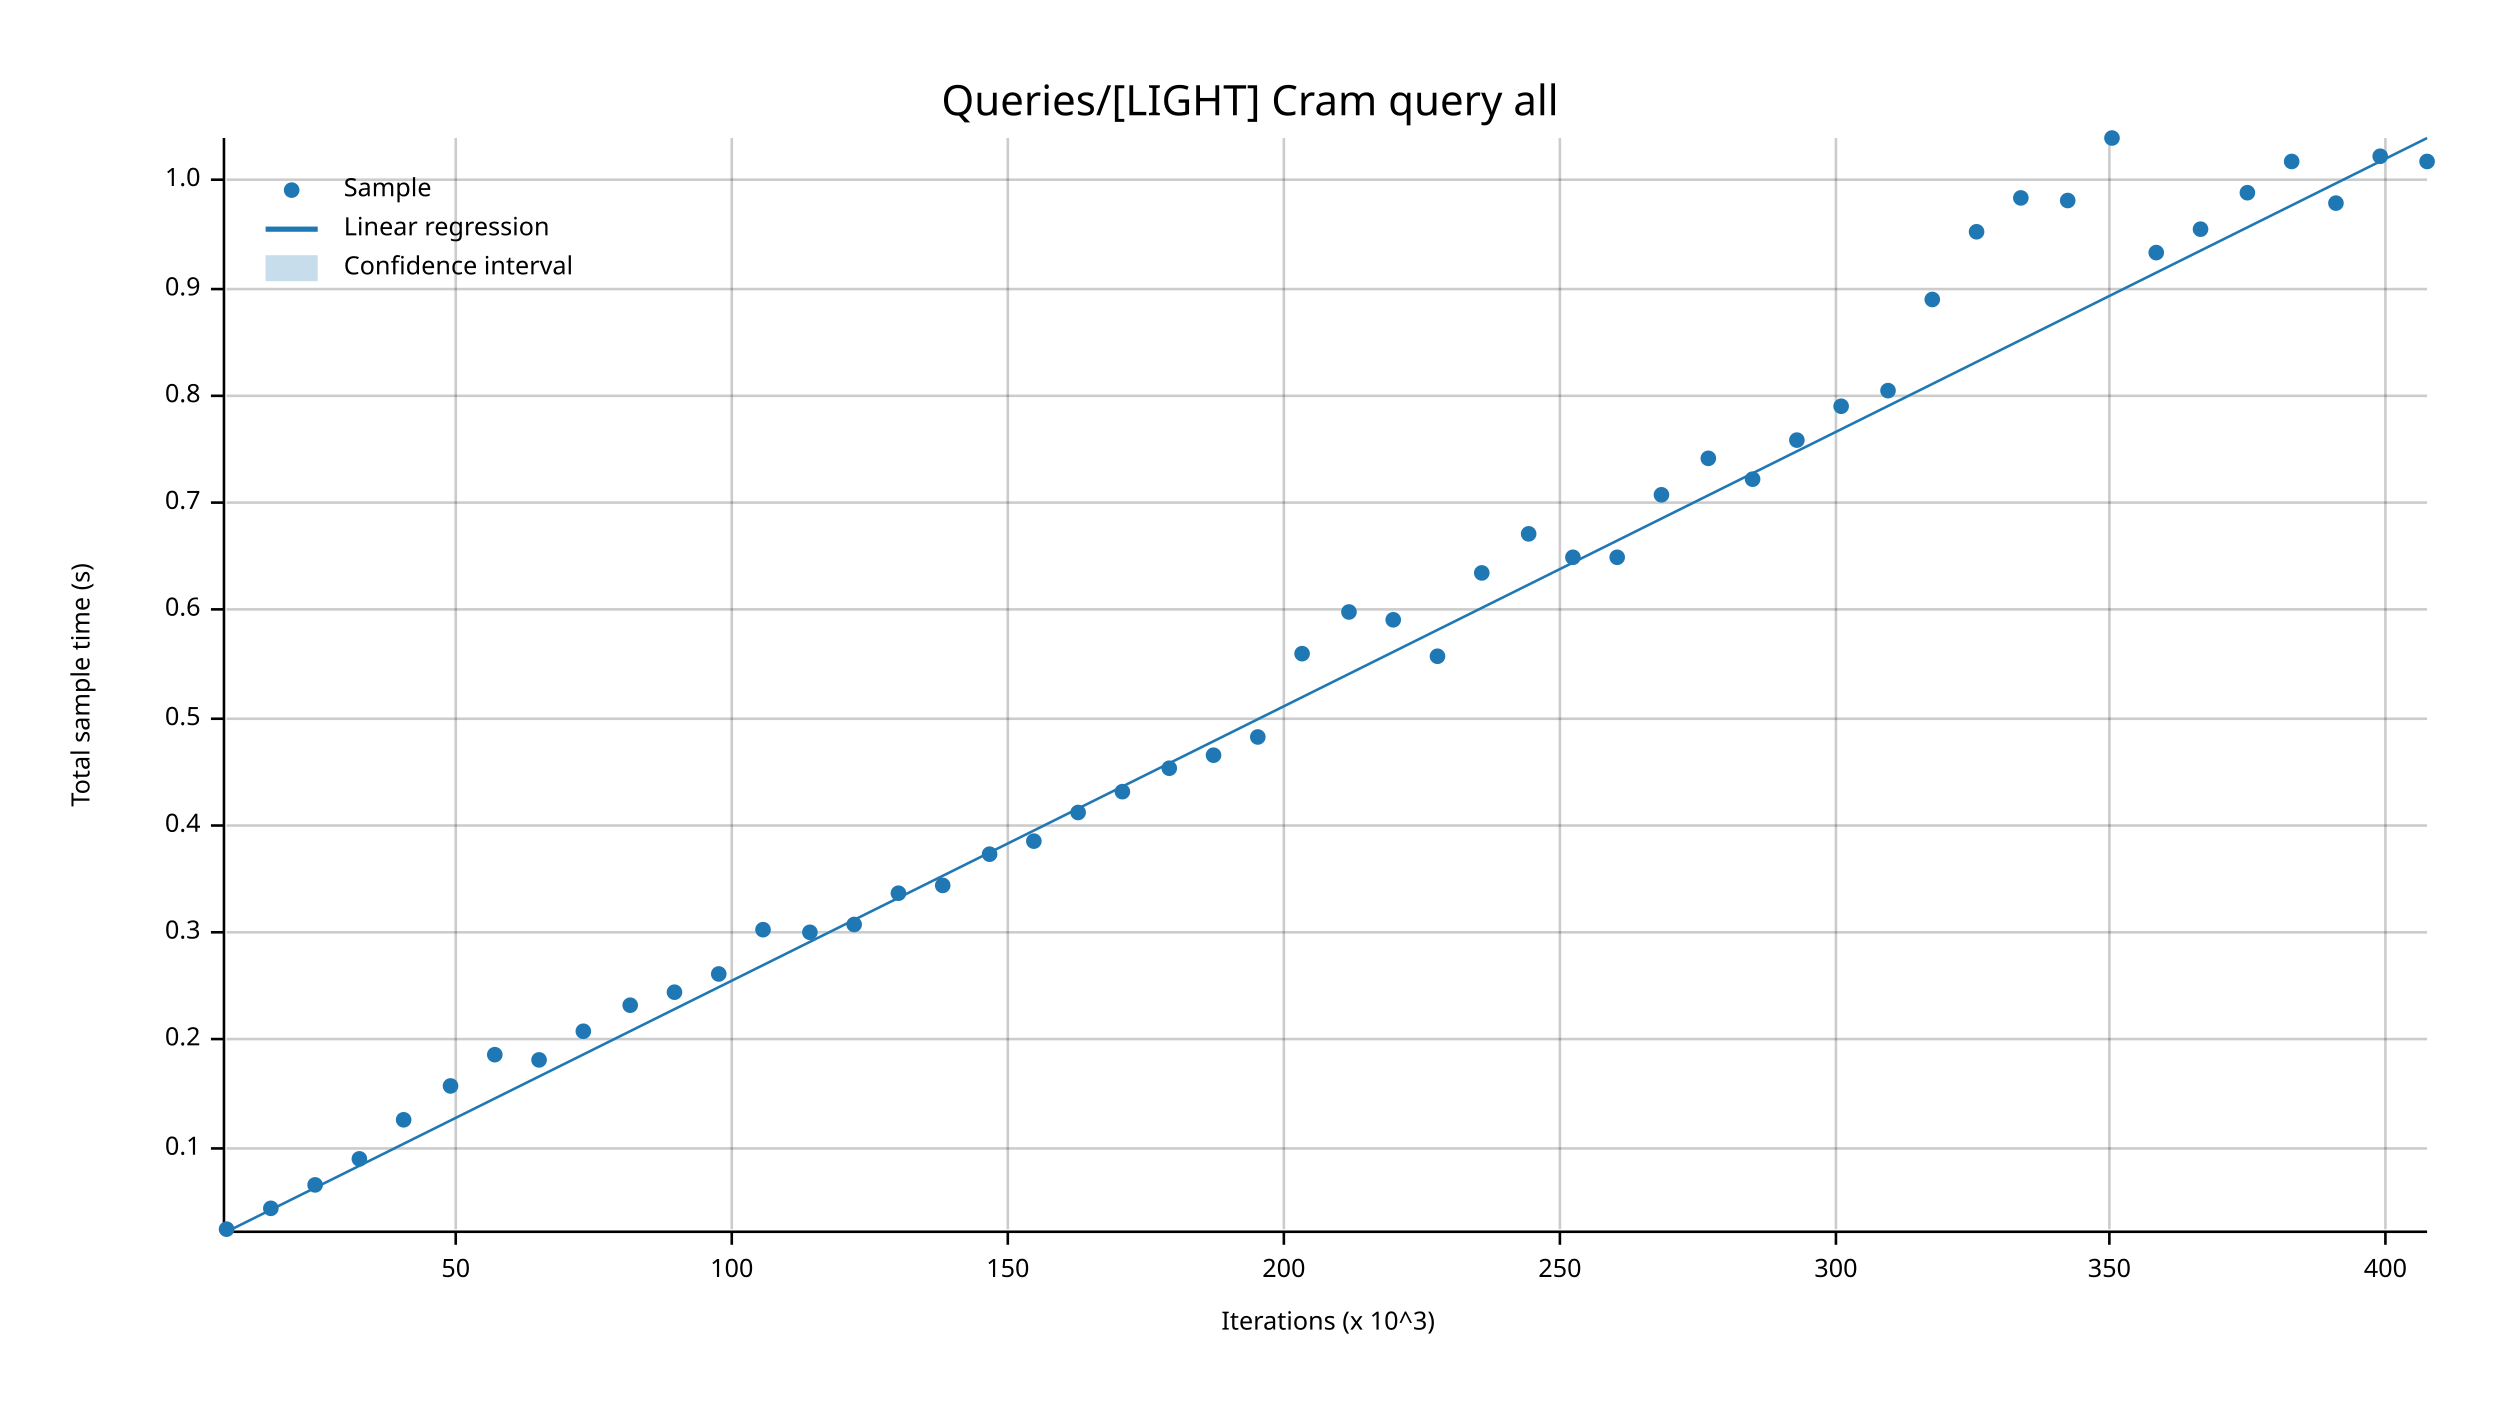
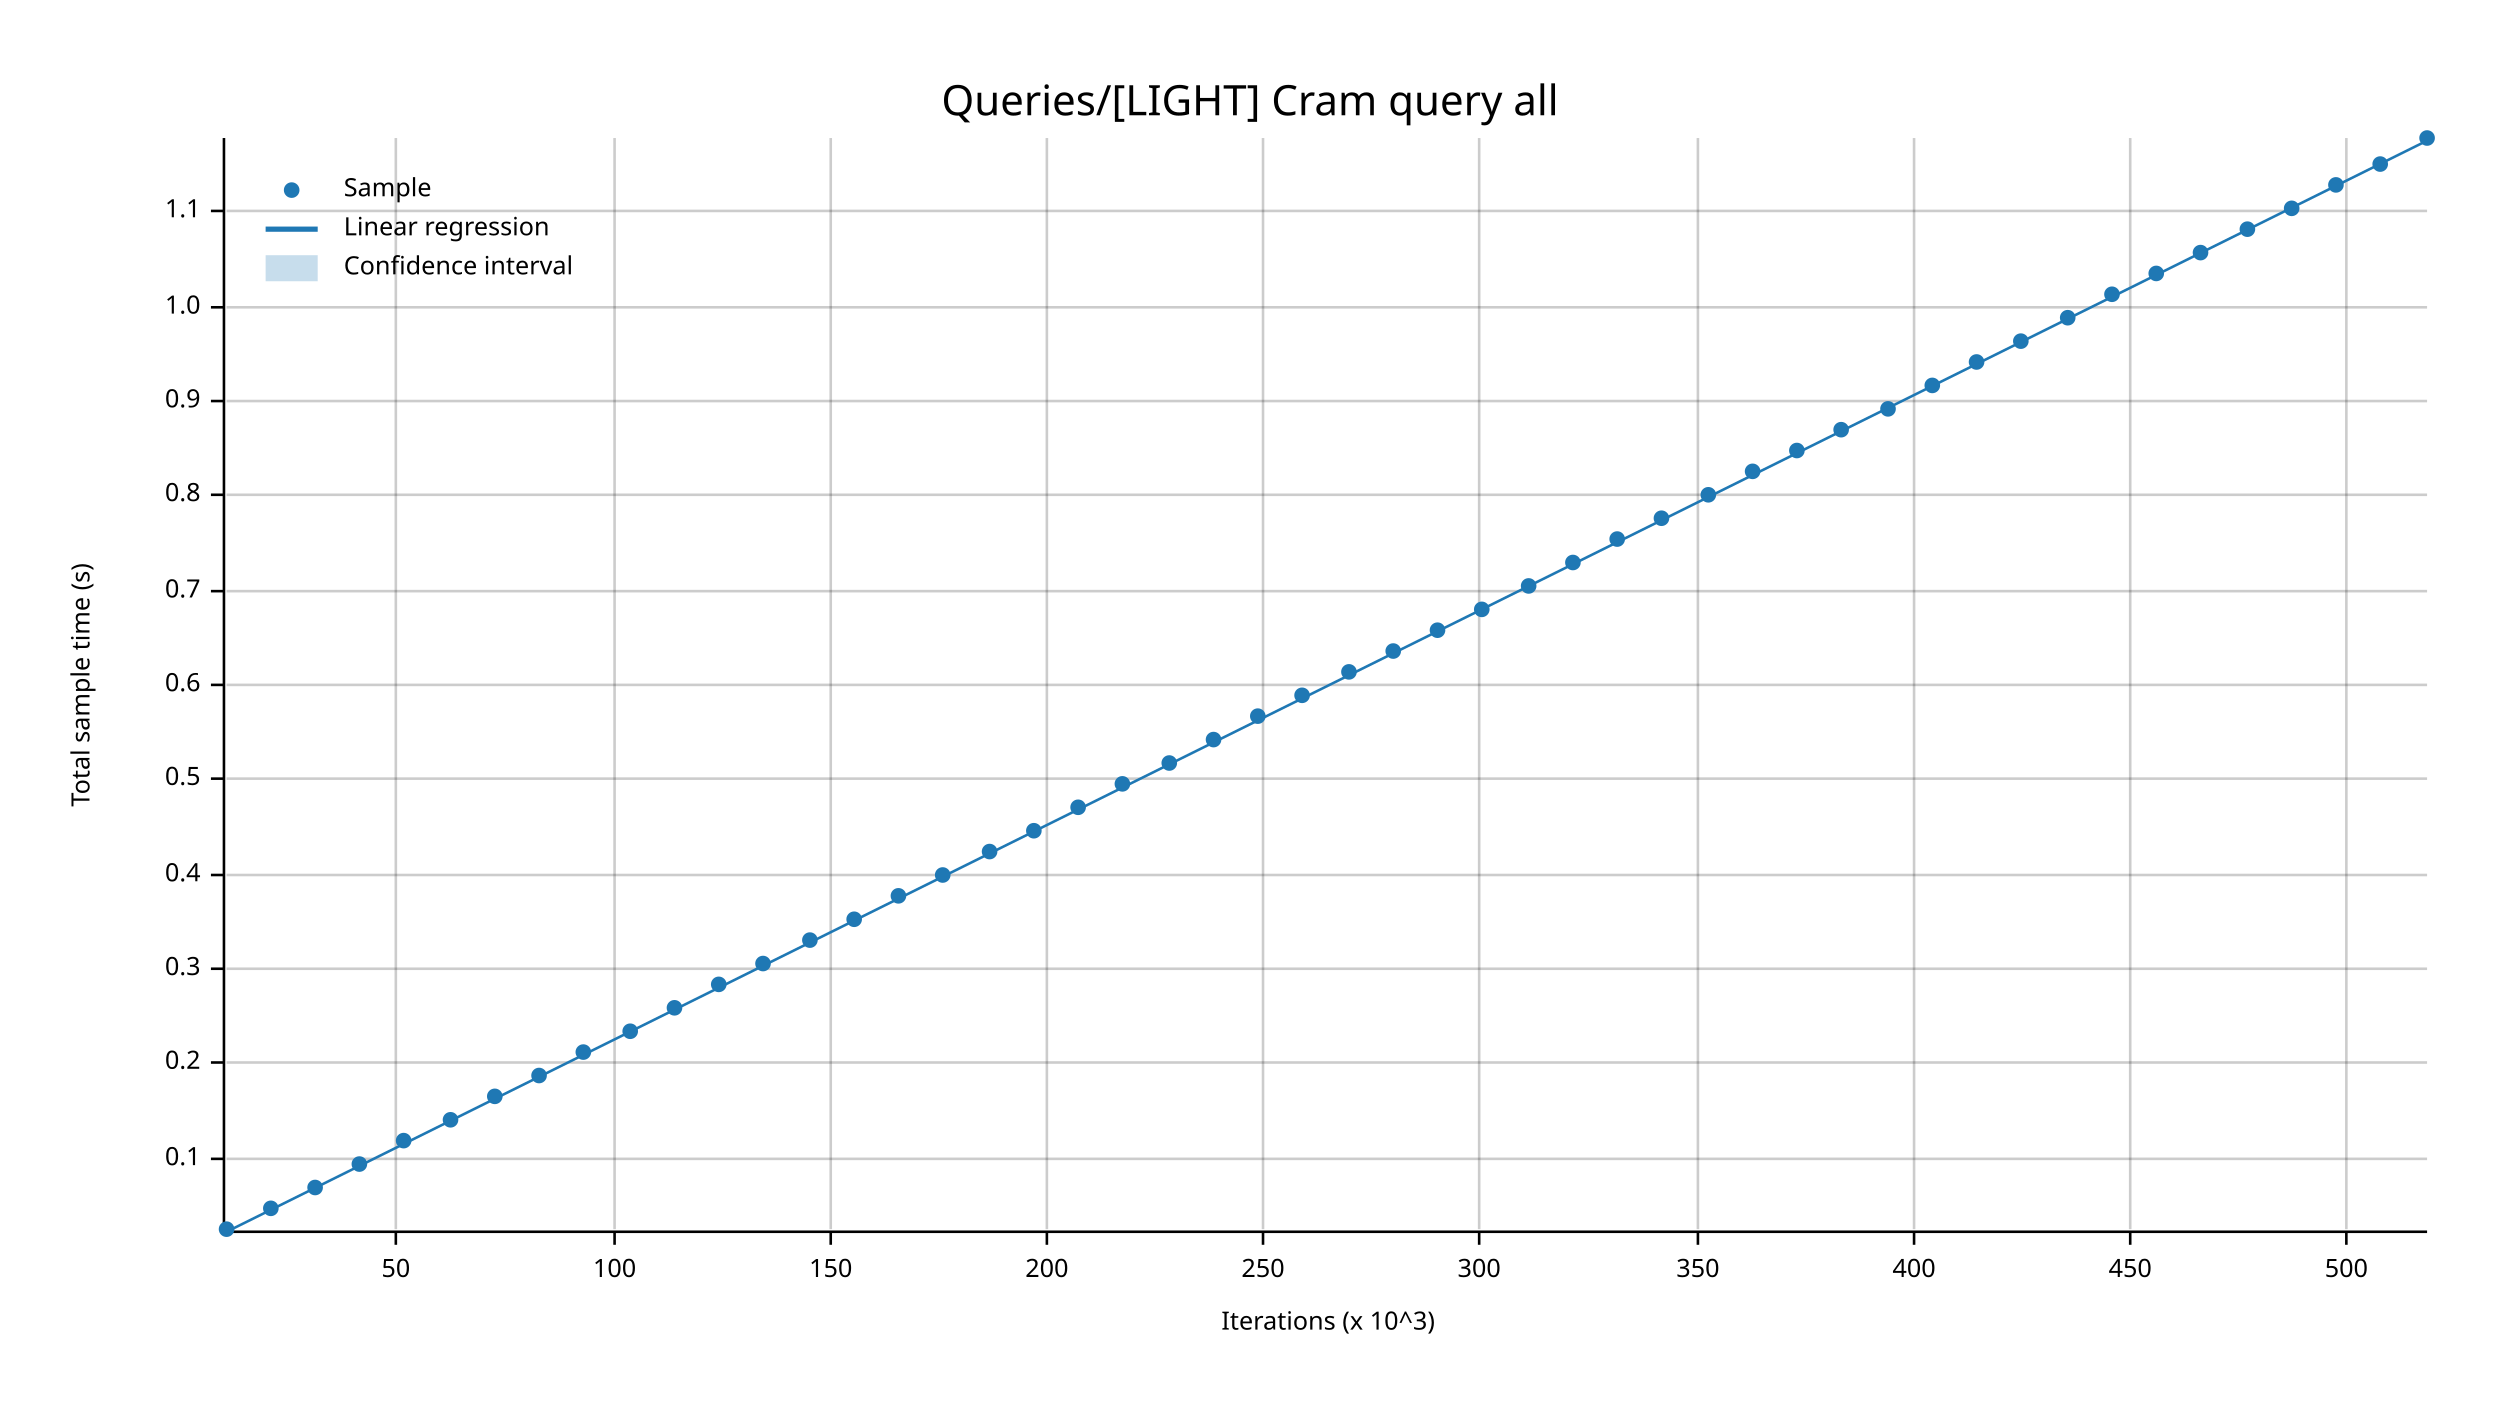
<svg xmlns="http://www.w3.org/2000/svg" width="960" height="540" viewBox="0 0 960 540">
  <text x="480" y="32" dy="0.76em" text-anchor="middle" font-family="sans-serif" font-size="16.129" opacity="1" fill="#000000">
Queries/[LIGHT] Cram query all
</text>
  <text x="27" y="263" dy="0.76em" text-anchor="middle" font-family="sans-serif" font-size="9.677" opacity="1" fill="#000000" transform="rotate(270, 27, 263)">
Total sample time (s)
</text>
  <text x="510" y="513" dy="-0.5ex" text-anchor="middle" font-family="sans-serif" font-size="9.677" opacity="1" fill="#000000">
Iterations (x 10^3)
</text>
-   <line opacity="0.2" stroke="#000000" stroke-width="1" x1="175" y1="472" x2="175" y2="53" />
-   <line opacity="0.2" stroke="#000000" stroke-width="1" x1="281" y1="472" x2="281" y2="53" />
-   <line opacity="0.2" stroke="#000000" stroke-width="1" x1="387" y1="472" x2="387" y2="53" />
-   <line opacity="0.2" stroke="#000000" stroke-width="1" x1="493" y1="472" x2="493" y2="53" />
-   <line opacity="0.2" stroke="#000000" stroke-width="1" x1="599" y1="472" x2="599" y2="53" />
-   <line opacity="0.2" stroke="#000000" stroke-width="1" x1="705" y1="472" x2="705" y2="53" />
-   <line opacity="0.2" stroke="#000000" stroke-width="1" x1="810" y1="472" x2="810" y2="53" />
-   <line opacity="0.2" stroke="#000000" stroke-width="1" x1="916" y1="472" x2="916" y2="53" />
-   <line opacity="0.2" stroke="#000000" stroke-width="1" x1="87" y1="441" x2="932" y2="441" />
-   <line opacity="0.2" stroke="#000000" stroke-width="1" x1="87" y1="399" x2="932" y2="399" />
-   <line opacity="0.2" stroke="#000000" stroke-width="1" x1="87" y1="358" x2="932" y2="358" />
-   <line opacity="0.2" stroke="#000000" stroke-width="1" x1="87" y1="317" x2="932" y2="317" />
-   <line opacity="0.2" stroke="#000000" stroke-width="1" x1="87" y1="276" x2="932" y2="276" />
-   <line opacity="0.2" stroke="#000000" stroke-width="1" x1="87" y1="234" x2="932" y2="234" />
-   <line opacity="0.2" stroke="#000000" stroke-width="1" x1="87" y1="193" x2="932" y2="193" />
-   <line opacity="0.2" stroke="#000000" stroke-width="1" x1="87" y1="152" x2="932" y2="152" />
-   <line opacity="0.2" stroke="#000000" stroke-width="1" x1="87" y1="111" x2="932" y2="111" />
-   <line opacity="0.2" stroke="#000000" stroke-width="1" x1="87" y1="69" x2="932" y2="69" />
+   <line opacity="0.2" stroke="#000000" stroke-width="1" x1="152" y1="472" x2="152" y2="53" />
+   <line opacity="0.2" stroke="#000000" stroke-width="1" x1="236" y1="472" x2="236" y2="53" />
+   <line opacity="0.2" stroke="#000000" stroke-width="1" x1="319" y1="472" x2="319" y2="53" />
+   <line opacity="0.2" stroke="#000000" stroke-width="1" x1="402" y1="472" x2="402" y2="53" />
+   <line opacity="0.2" stroke="#000000" stroke-width="1" x1="485" y1="472" x2="485" y2="53" />
+   <line opacity="0.2" stroke="#000000" stroke-width="1" x1="568" y1="472" x2="568" y2="53" />
+   <line opacity="0.2" stroke="#000000" stroke-width="1" x1="652" y1="472" x2="652" y2="53" />
+   <line opacity="0.2" stroke="#000000" stroke-width="1" x1="735" y1="472" x2="735" y2="53" />
+   <line opacity="0.2" stroke="#000000" stroke-width="1" x1="818" y1="472" x2="818" y2="53" />
+   <line opacity="0.2" stroke="#000000" stroke-width="1" x1="901" y1="472" x2="901" y2="53" />
+   <line opacity="0.2" stroke="#000000" stroke-width="1" x1="87" y1="445" x2="932" y2="445" />
+   <line opacity="0.2" stroke="#000000" stroke-width="1" x1="87" y1="408" x2="932" y2="408" />
+   <line opacity="0.2" stroke="#000000" stroke-width="1" x1="87" y1="372" x2="932" y2="372" />
+   <line opacity="0.2" stroke="#000000" stroke-width="1" x1="87" y1="336" x2="932" y2="336" />
+   <line opacity="0.2" stroke="#000000" stroke-width="1" x1="87" y1="299" x2="932" y2="299" />
+   <line opacity="0.2" stroke="#000000" stroke-width="1" x1="87" y1="263" x2="932" y2="263" />
+   <line opacity="0.2" stroke="#000000" stroke-width="1" x1="87" y1="227" x2="932" y2="227" />
+   <line opacity="0.2" stroke="#000000" stroke-width="1" x1="87" y1="190" x2="932" y2="190" />
+   <line opacity="0.2" stroke="#000000" stroke-width="1" x1="87" y1="154" x2="932" y2="154" />
+   <line opacity="0.2" stroke="#000000" stroke-width="1" x1="87" y1="118" x2="932" y2="118" />
+   <line opacity="0.2" stroke="#000000" stroke-width="1" x1="87" y1="81" x2="932" y2="81" />
  <polyline fill="none" opacity="1" stroke="#000000" stroke-width="1" points="86,53 86,472 " />
-   <text x="77" y="441" dy="0.5ex" text-anchor="end" font-family="sans-serif" font-size="9.677" opacity="1" fill="#000000">
+   <text x="77" y="445" dy="0.5ex" text-anchor="end" font-family="sans-serif" font-size="9.677" opacity="1" fill="#000000">
0.1
</text>
-   <polyline fill="none" opacity="1" stroke="#000000" stroke-width="1" points="81,441 86,441 " />
-   <text x="77" y="399" dy="0.5ex" text-anchor="end" font-family="sans-serif" font-size="9.677" opacity="1" fill="#000000">
+   <polyline fill="none" opacity="1" stroke="#000000" stroke-width="1" points="81,445 86,445 " />
+   <text x="77" y="408" dy="0.5ex" text-anchor="end" font-family="sans-serif" font-size="9.677" opacity="1" fill="#000000">
0.2
</text>
-   <polyline fill="none" opacity="1" stroke="#000000" stroke-width="1" points="81,399 86,399 " />
-   <text x="77" y="358" dy="0.5ex" text-anchor="end" font-family="sans-serif" font-size="9.677" opacity="1" fill="#000000">
+   <polyline fill="none" opacity="1" stroke="#000000" stroke-width="1" points="81,408 86,408 " />
+   <text x="77" y="372" dy="0.5ex" text-anchor="end" font-family="sans-serif" font-size="9.677" opacity="1" fill="#000000">
0.3
</text>
-   <polyline fill="none" opacity="1" stroke="#000000" stroke-width="1" points="81,358 86,358 " />
-   <text x="77" y="317" dy="0.5ex" text-anchor="end" font-family="sans-serif" font-size="9.677" opacity="1" fill="#000000">
+   <polyline fill="none" opacity="1" stroke="#000000" stroke-width="1" points="81,372 86,372 " />
+   <text x="77" y="336" dy="0.5ex" text-anchor="end" font-family="sans-serif" font-size="9.677" opacity="1" fill="#000000">
0.4
</text>
-   <polyline fill="none" opacity="1" stroke="#000000" stroke-width="1" points="81,317 86,317 " />
-   <text x="77" y="276" dy="0.5ex" text-anchor="end" font-family="sans-serif" font-size="9.677" opacity="1" fill="#000000">
+   <polyline fill="none" opacity="1" stroke="#000000" stroke-width="1" points="81,336 86,336 " />
+   <text x="77" y="299" dy="0.5ex" text-anchor="end" font-family="sans-serif" font-size="9.677" opacity="1" fill="#000000">
0.5
</text>
-   <polyline fill="none" opacity="1" stroke="#000000" stroke-width="1" points="81,276 86,276 " />
-   <text x="77" y="234" dy="0.5ex" text-anchor="end" font-family="sans-serif" font-size="9.677" opacity="1" fill="#000000">
+   <polyline fill="none" opacity="1" stroke="#000000" stroke-width="1" points="81,299 86,299 " />
+   <text x="77" y="263" dy="0.5ex" text-anchor="end" font-family="sans-serif" font-size="9.677" opacity="1" fill="#000000">
0.6
</text>
-   <polyline fill="none" opacity="1" stroke="#000000" stroke-width="1" points="81,234 86,234 " />
-   <text x="77" y="193" dy="0.5ex" text-anchor="end" font-family="sans-serif" font-size="9.677" opacity="1" fill="#000000">
+   <polyline fill="none" opacity="1" stroke="#000000" stroke-width="1" points="81,263 86,263 " />
+   <text x="77" y="227" dy="0.5ex" text-anchor="end" font-family="sans-serif" font-size="9.677" opacity="1" fill="#000000">
0.7
</text>
-   <polyline fill="none" opacity="1" stroke="#000000" stroke-width="1" points="81,193 86,193 " />
-   <text x="77" y="152" dy="0.5ex" text-anchor="end" font-family="sans-serif" font-size="9.677" opacity="1" fill="#000000">
+   <polyline fill="none" opacity="1" stroke="#000000" stroke-width="1" points="81,227 86,227 " />
+   <text x="77" y="190" dy="0.5ex" text-anchor="end" font-family="sans-serif" font-size="9.677" opacity="1" fill="#000000">
0.8
</text>
-   <polyline fill="none" opacity="1" stroke="#000000" stroke-width="1" points="81,152 86,152 " />
-   <text x="77" y="111" dy="0.5ex" text-anchor="end" font-family="sans-serif" font-size="9.677" opacity="1" fill="#000000">
+   <polyline fill="none" opacity="1" stroke="#000000" stroke-width="1" points="81,190 86,190 " />
+   <text x="77" y="154" dy="0.5ex" text-anchor="end" font-family="sans-serif" font-size="9.677" opacity="1" fill="#000000">
0.9
</text>
-   <polyline fill="none" opacity="1" stroke="#000000" stroke-width="1" points="81,111 86,111 " />
-   <text x="77" y="69" dy="0.5ex" text-anchor="end" font-family="sans-serif" font-size="9.677" opacity="1" fill="#000000">
+   <polyline fill="none" opacity="1" stroke="#000000" stroke-width="1" points="81,154 86,154 " />
+   <text x="77" y="118" dy="0.5ex" text-anchor="end" font-family="sans-serif" font-size="9.677" opacity="1" fill="#000000">
1.0
</text>
-   <polyline fill="none" opacity="1" stroke="#000000" stroke-width="1" points="81,69 86,69 " />
+   <polyline fill="none" opacity="1" stroke="#000000" stroke-width="1" points="81,118 86,118 " />
+   <text x="77" y="81" dy="0.5ex" text-anchor="end" font-family="sans-serif" font-size="9.677" opacity="1" fill="#000000">
+ 1.1
+ </text>
+   <polyline fill="none" opacity="1" stroke="#000000" stroke-width="1" points="81,81 86,81 " />
  <polyline fill="none" opacity="1" stroke="#000000" stroke-width="1" points="87,473 932,473 " />
-   <text x="175" y="483" dy="0.76em" text-anchor="middle" font-family="sans-serif" font-size="9.677" opacity="1" fill="#000000">
+   <text x="152" y="483" dy="0.76em" text-anchor="middle" font-family="sans-serif" font-size="9.677" opacity="1" fill="#000000">
50
</text>
-   <polyline fill="none" opacity="1" stroke="#000000" stroke-width="1" points="175,473 175,478 " />
-   <text x="281" y="483" dy="0.76em" text-anchor="middle" font-family="sans-serif" font-size="9.677" opacity="1" fill="#000000">
+   <polyline fill="none" opacity="1" stroke="#000000" stroke-width="1" points="152,473 152,478 " />
+   <text x="236" y="483" dy="0.76em" text-anchor="middle" font-family="sans-serif" font-size="9.677" opacity="1" fill="#000000">
100
</text>
-   <polyline fill="none" opacity="1" stroke="#000000" stroke-width="1" points="281,473 281,478 " />
-   <text x="387" y="483" dy="0.76em" text-anchor="middle" font-family="sans-serif" font-size="9.677" opacity="1" fill="#000000">
+   <polyline fill="none" opacity="1" stroke="#000000" stroke-width="1" points="236,473 236,478 " />
+   <text x="319" y="483" dy="0.76em" text-anchor="middle" font-family="sans-serif" font-size="9.677" opacity="1" fill="#000000">
150
</text>
-   <polyline fill="none" opacity="1" stroke="#000000" stroke-width="1" points="387,473 387,478 " />
-   <text x="493" y="483" dy="0.76em" text-anchor="middle" font-family="sans-serif" font-size="9.677" opacity="1" fill="#000000">
+   <polyline fill="none" opacity="1" stroke="#000000" stroke-width="1" points="319,473 319,478 " />
+   <text x="402" y="483" dy="0.76em" text-anchor="middle" font-family="sans-serif" font-size="9.677" opacity="1" fill="#000000">
200
</text>
-   <polyline fill="none" opacity="1" stroke="#000000" stroke-width="1" points="493,473 493,478 " />
-   <text x="599" y="483" dy="0.76em" text-anchor="middle" font-family="sans-serif" font-size="9.677" opacity="1" fill="#000000">
+   <polyline fill="none" opacity="1" stroke="#000000" stroke-width="1" points="402,473 402,478 " />
+   <text x="485" y="483" dy="0.76em" text-anchor="middle" font-family="sans-serif" font-size="9.677" opacity="1" fill="#000000">
250
</text>
-   <polyline fill="none" opacity="1" stroke="#000000" stroke-width="1" points="599,473 599,478 " />
-   <text x="705" y="483" dy="0.76em" text-anchor="middle" font-family="sans-serif" font-size="9.677" opacity="1" fill="#000000">
+   <polyline fill="none" opacity="1" stroke="#000000" stroke-width="1" points="485,473 485,478 " />
+   <text x="568" y="483" dy="0.76em" text-anchor="middle" font-family="sans-serif" font-size="9.677" opacity="1" fill="#000000">
300
</text>
-   <polyline fill="none" opacity="1" stroke="#000000" stroke-width="1" points="705,473 705,478 " />
-   <text x="810" y="483" dy="0.76em" text-anchor="middle" font-family="sans-serif" font-size="9.677" opacity="1" fill="#000000">
+   <polyline fill="none" opacity="1" stroke="#000000" stroke-width="1" points="568,473 568,478 " />
+   <text x="652" y="483" dy="0.76em" text-anchor="middle" font-family="sans-serif" font-size="9.677" opacity="1" fill="#000000">
350
</text>
-   <polyline fill="none" opacity="1" stroke="#000000" stroke-width="1" points="810,473 810,478 " />
-   <text x="916" y="483" dy="0.76em" text-anchor="middle" font-family="sans-serif" font-size="9.677" opacity="1" fill="#000000">
+   <polyline fill="none" opacity="1" stroke="#000000" stroke-width="1" points="652,473 652,478 " />
+   <text x="735" y="483" dy="0.76em" text-anchor="middle" font-family="sans-serif" font-size="9.677" opacity="1" fill="#000000">
400
</text>
-   <polyline fill="none" opacity="1" stroke="#000000" stroke-width="1" points="916,473 916,478 " />
+   <polyline fill="none" opacity="1" stroke="#000000" stroke-width="1" points="735,473 735,478 " />
+   <text x="818" y="483" dy="0.76em" text-anchor="middle" font-family="sans-serif" font-size="9.677" opacity="1" fill="#000000">
+ 450
+ </text>
+   <polyline fill="none" opacity="1" stroke="#000000" stroke-width="1" points="818,473 818,478 " />
+   <text x="901" y="483" dy="0.76em" text-anchor="middle" font-family="sans-serif" font-size="9.677" opacity="1" fill="#000000">
+ 500
+ </text>
+   <polyline fill="none" opacity="1" stroke="#000000" stroke-width="1" points="901,473 901,478 " />
  <circle cx="87" cy="472" r="3" opacity="1" fill="#1F78B4" stroke="none" stroke-width="1" />
  <circle cx="104" cy="464" r="3" opacity="1" fill="#1F78B4" stroke="none" stroke-width="1" />
-   <circle cx="121" cy="455" r="3" opacity="1" fill="#1F78B4" stroke="none" stroke-width="1" />
-   <circle cx="138" cy="445" r="3" opacity="1" fill="#1F78B4" stroke="none" stroke-width="1" />
-   <circle cx="155" cy="430" r="3" opacity="1" fill="#1F78B4" stroke="none" stroke-width="1" />
-   <circle cx="173" cy="417" r="3" opacity="1" fill="#1F78B4" stroke="none" stroke-width="1" />
-   <circle cx="190" cy="405" r="3" opacity="1" fill="#1F78B4" stroke="none" stroke-width="1" />
-   <circle cx="207" cy="407" r="3" opacity="1" fill="#1F78B4" stroke="none" stroke-width="1" />
-   <circle cx="224" cy="396" r="3" opacity="1" fill="#1F78B4" stroke="none" stroke-width="1" />
-   <circle cx="242" cy="386" r="3" opacity="1" fill="#1F78B4" stroke="none" stroke-width="1" />
-   <circle cx="259" cy="381" r="3" opacity="1" fill="#1F78B4" stroke="none" stroke-width="1" />
-   <circle cx="276" cy="374" r="3" opacity="1" fill="#1F78B4" stroke="none" stroke-width="1" />
-   <circle cx="293" cy="357" r="3" opacity="1" fill="#1F78B4" stroke="none" stroke-width="1" />
-   <circle cx="311" cy="358" r="3" opacity="1" fill="#1F78B4" stroke="none" stroke-width="1" />
-   <circle cx="328" cy="355" r="3" opacity="1" fill="#1F78B4" stroke="none" stroke-width="1" />
-   <circle cx="345" cy="343" r="3" opacity="1" fill="#1F78B4" stroke="none" stroke-width="1" />
-   <circle cx="362" cy="340" r="3" opacity="1" fill="#1F78B4" stroke="none" stroke-width="1" />
-   <circle cx="380" cy="328" r="3" opacity="1" fill="#1F78B4" stroke="none" stroke-width="1" />
-   <circle cx="397" cy="323" r="3" opacity="1" fill="#1F78B4" stroke="none" stroke-width="1" />
-   <circle cx="414" cy="312" r="3" opacity="1" fill="#1F78B4" stroke="none" stroke-width="1" />
-   <circle cx="431" cy="304" r="3" opacity="1" fill="#1F78B4" stroke="none" stroke-width="1" />
-   <circle cx="449" cy="295" r="3" opacity="1" fill="#1F78B4" stroke="none" stroke-width="1" />
-   <circle cx="466" cy="290" r="3" opacity="1" fill="#1F78B4" stroke="none" stroke-width="1" />
-   <circle cx="483" cy="283" r="3" opacity="1" fill="#1F78B4" stroke="none" stroke-width="1" />
-   <circle cx="500" cy="251" r="3" opacity="1" fill="#1F78B4" stroke="none" stroke-width="1" />
-   <circle cx="518" cy="235" r="3" opacity="1" fill="#1F78B4" stroke="none" stroke-width="1" />
-   <circle cx="535" cy="238" r="3" opacity="1" fill="#1F78B4" stroke="none" stroke-width="1" />
-   <circle cx="552" cy="252" r="3" opacity="1" fill="#1F78B4" stroke="none" stroke-width="1" />
-   <circle cx="569" cy="220" r="3" opacity="1" fill="#1F78B4" stroke="none" stroke-width="1" />
-   <circle cx="587" cy="205" r="3" opacity="1" fill="#1F78B4" stroke="none" stroke-width="1" />
-   <circle cx="604" cy="214" r="3" opacity="1" fill="#1F78B4" stroke="none" stroke-width="1" />
-   <circle cx="621" cy="214" r="3" opacity="1" fill="#1F78B4" stroke="none" stroke-width="1" />
-   <circle cx="638" cy="190" r="3" opacity="1" fill="#1F78B4" stroke="none" stroke-width="1" />
-   <circle cx="656" cy="176" r="3" opacity="1" fill="#1F78B4" stroke="none" stroke-width="1" />
-   <circle cx="673" cy="184" r="3" opacity="1" fill="#1F78B4" stroke="none" stroke-width="1" />
-   <circle cx="690" cy="169" r="3" opacity="1" fill="#1F78B4" stroke="none" stroke-width="1" />
-   <circle cx="707" cy="156" r="3" opacity="1" fill="#1F78B4" stroke="none" stroke-width="1" />
-   <circle cx="725" cy="150" r="3" opacity="1" fill="#1F78B4" stroke="none" stroke-width="1" />
-   <circle cx="742" cy="115" r="3" opacity="1" fill="#1F78B4" stroke="none" stroke-width="1" />
-   <circle cx="759" cy="89" r="3" opacity="1" fill="#1F78B4" stroke="none" stroke-width="1" />
-   <circle cx="776" cy="76" r="3" opacity="1" fill="#1F78B4" stroke="none" stroke-width="1" />
-   <circle cx="794" cy="77" r="3" opacity="1" fill="#1F78B4" stroke="none" stroke-width="1" />
-   <circle cx="811" cy="53" r="3" opacity="1" fill="#1F78B4" stroke="none" stroke-width="1" />
-   <circle cx="828" cy="97" r="3" opacity="1" fill="#1F78B4" stroke="none" stroke-width="1" />
-   <circle cx="845" cy="88" r="3" opacity="1" fill="#1F78B4" stroke="none" stroke-width="1" />
-   <circle cx="863" cy="74" r="3" opacity="1" fill="#1F78B4" stroke="none" stroke-width="1" />
-   <circle cx="880" cy="62" r="3" opacity="1" fill="#1F78B4" stroke="none" stroke-width="1" />
-   <circle cx="897" cy="78" r="3" opacity="1" fill="#1F78B4" stroke="none" stroke-width="1" />
-   <circle cx="914" cy="60" r="3" opacity="1" fill="#1F78B4" stroke="none" stroke-width="1" />
-   <circle cx="932" cy="62" r="3" opacity="1" fill="#1F78B4" stroke="none" stroke-width="1" />
-   <polyline fill="none" opacity="1" stroke="#1F78B4" stroke-width="1" points="87,473 932,53 " />
-   <polygon opacity="0.25" fill="#1F78B4" points="87,473 932,53 932,53 " />
+   <circle cx="121" cy="456" r="3" opacity="1" fill="#1F78B4" stroke="none" stroke-width="1" />
+   <circle cx="138" cy="447" r="3" opacity="1" fill="#1F78B4" stroke="none" stroke-width="1" />
+   <circle cx="155" cy="438" r="3" opacity="1" fill="#1F78B4" stroke="none" stroke-width="1" />
+   <circle cx="173" cy="430" r="3" opacity="1" fill="#1F78B4" stroke="none" stroke-width="1" />
+   <circle cx="190" cy="421" r="3" opacity="1" fill="#1F78B4" stroke="none" stroke-width="1" />
+   <circle cx="207" cy="413" r="3" opacity="1" fill="#1F78B4" stroke="none" stroke-width="1" />
+   <circle cx="224" cy="404" r="3" opacity="1" fill="#1F78B4" stroke="none" stroke-width="1" />
+   <circle cx="242" cy="396" r="3" opacity="1" fill="#1F78B4" stroke="none" stroke-width="1" />
+   <circle cx="259" cy="387" r="3" opacity="1" fill="#1F78B4" stroke="none" stroke-width="1" />
+   <circle cx="276" cy="378" r="3" opacity="1" fill="#1F78B4" stroke="none" stroke-width="1" />
+   <circle cx="293" cy="370" r="3" opacity="1" fill="#1F78B4" stroke="none" stroke-width="1" />
+   <circle cx="311" cy="361" r="3" opacity="1" fill="#1F78B4" stroke="none" stroke-width="1" />
+   <circle cx="328" cy="353" r="3" opacity="1" fill="#1F78B4" stroke="none" stroke-width="1" />
+   <circle cx="345" cy="344" r="3" opacity="1" fill="#1F78B4" stroke="none" stroke-width="1" />
+   <circle cx="362" cy="336" r="3" opacity="1" fill="#1F78B4" stroke="none" stroke-width="1" />
+   <circle cx="380" cy="327" r="3" opacity="1" fill="#1F78B4" stroke="none" stroke-width="1" />
+   <circle cx="397" cy="319" r="3" opacity="1" fill="#1F78B4" stroke="none" stroke-width="1" />
+   <circle cx="414" cy="310" r="3" opacity="1" fill="#1F78B4" stroke="none" stroke-width="1" />
+   <circle cx="431" cy="301" r="3" opacity="1" fill="#1F78B4" stroke="none" stroke-width="1" />
+   <circle cx="449" cy="293" r="3" opacity="1" fill="#1F78B4" stroke="none" stroke-width="1" />
+   <circle cx="466" cy="284" r="3" opacity="1" fill="#1F78B4" stroke="none" stroke-width="1" />
+   <circle cx="483" cy="275" r="3" opacity="1" fill="#1F78B4" stroke="none" stroke-width="1" />
+   <circle cx="500" cy="267" r="3" opacity="1" fill="#1F78B4" stroke="none" stroke-width="1" />
+   <circle cx="518" cy="258" r="3" opacity="1" fill="#1F78B4" stroke="none" stroke-width="1" />
+   <circle cx="535" cy="250" r="3" opacity="1" fill="#1F78B4" stroke="none" stroke-width="1" />
+   <circle cx="552" cy="242" r="3" opacity="1" fill="#1F78B4" stroke="none" stroke-width="1" />
+   <circle cx="569" cy="234" r="3" opacity="1" fill="#1F78B4" stroke="none" stroke-width="1" />
+   <circle cx="587" cy="225" r="3" opacity="1" fill="#1F78B4" stroke="none" stroke-width="1" />
+   <circle cx="604" cy="216" r="3" opacity="1" fill="#1F78B4" stroke="none" stroke-width="1" />
+   <circle cx="621" cy="207" r="3" opacity="1" fill="#1F78B4" stroke="none" stroke-width="1" />
+   <circle cx="638" cy="199" r="3" opacity="1" fill="#1F78B4" stroke="none" stroke-width="1" />
+   <circle cx="656" cy="190" r="3" opacity="1" fill="#1F78B4" stroke="none" stroke-width="1" />
+   <circle cx="673" cy="181" r="3" opacity="1" fill="#1F78B4" stroke="none" stroke-width="1" />
+   <circle cx="690" cy="173" r="3" opacity="1" fill="#1F78B4" stroke="none" stroke-width="1" />
+   <circle cx="707" cy="165" r="3" opacity="1" fill="#1F78B4" stroke="none" stroke-width="1" />
+   <circle cx="725" cy="157" r="3" opacity="1" fill="#1F78B4" stroke="none" stroke-width="1" />
+   <circle cx="742" cy="148" r="3" opacity="1" fill="#1F78B4" stroke="none" stroke-width="1" />
+   <circle cx="759" cy="139" r="3" opacity="1" fill="#1F78B4" stroke="none" stroke-width="1" />
+   <circle cx="776" cy="131" r="3" opacity="1" fill="#1F78B4" stroke="none" stroke-width="1" />
+   <circle cx="794" cy="122" r="3" opacity="1" fill="#1F78B4" stroke="none" stroke-width="1" />
+   <circle cx="811" cy="113" r="3" opacity="1" fill="#1F78B4" stroke="none" stroke-width="1" />
+   <circle cx="828" cy="105" r="3" opacity="1" fill="#1F78B4" stroke="none" stroke-width="1" />
+   <circle cx="845" cy="97" r="3" opacity="1" fill="#1F78B4" stroke="none" stroke-width="1" />
+   <circle cx="863" cy="88" r="3" opacity="1" fill="#1F78B4" stroke="none" stroke-width="1" />
+   <circle cx="880" cy="80" r="3" opacity="1" fill="#1F78B4" stroke="none" stroke-width="1" />
+   <circle cx="897" cy="71" r="3" opacity="1" fill="#1F78B4" stroke="none" stroke-width="1" />
+   <circle cx="914" cy="63" r="3" opacity="1" fill="#1F78B4" stroke="none" stroke-width="1" />
+   <circle cx="932" cy="53" r="3" opacity="1" fill="#1F78B4" stroke="none" stroke-width="1" />
+   <polyline fill="none" opacity="1" stroke="#1F78B4" stroke-width="1" points="87,473 932,54 " />
+   <polygon opacity="0.25" fill="#1F78B4" points="87,473 932,54 932,54 " />
  <text x="132" y="68" dy="0.76em" text-anchor="start" font-family="sans-serif" font-size="9.677" opacity="1" fill="#000000">
Sample
</text>
  <text x="132" y="83" dy="0.76em" text-anchor="start" font-family="sans-serif" font-size="9.677" opacity="1" fill="#000000">
Linear regression
</text>
  <text x="132" y="98" dy="0.76em" text-anchor="start" font-family="sans-serif" font-size="9.677" opacity="1" fill="#000000">
Confidence interval
</text>
  <circle cx="112" cy="73" r="3" opacity="1" fill="#1F78B4" stroke="none" stroke-width="1" />
  <polyline fill="none" opacity="1" stroke="#1F78B4" stroke-width="2" points="102,88 122,88 " />
  <rect x="102" y="98" width="20" height="10" opacity="0.25" fill="#1F78B4" stroke="none" />
</svg>
